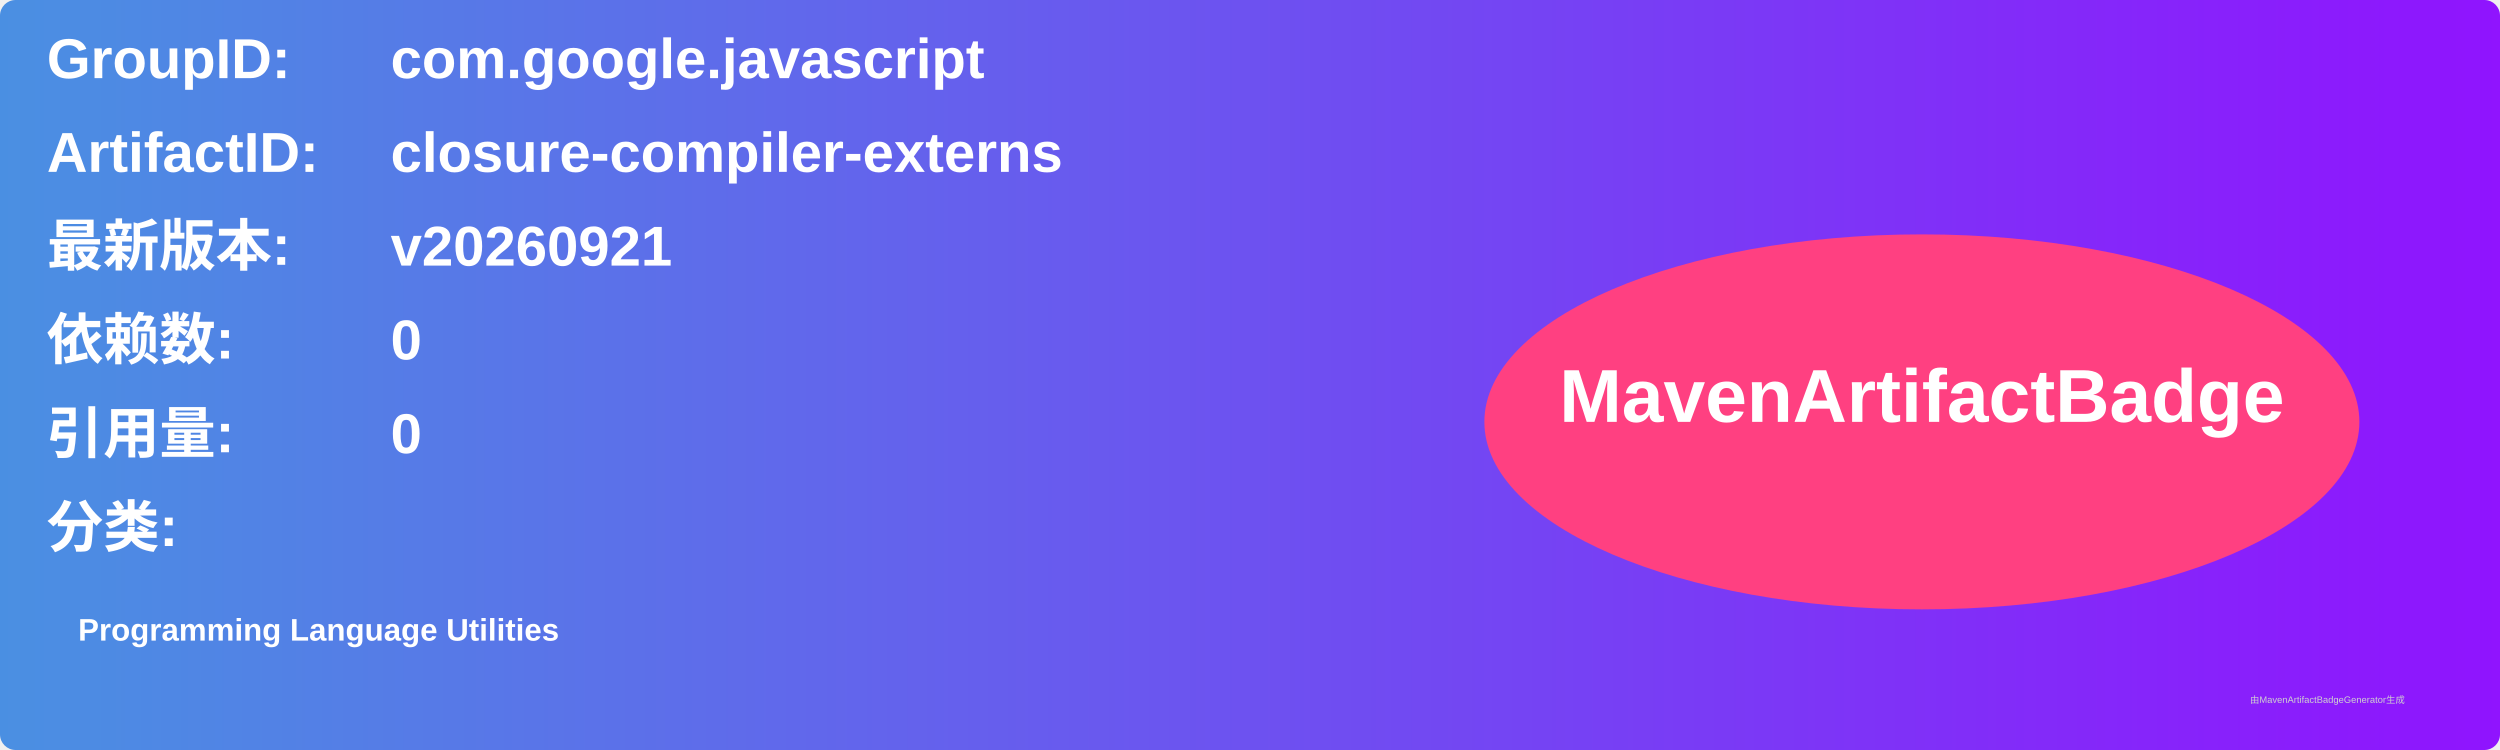
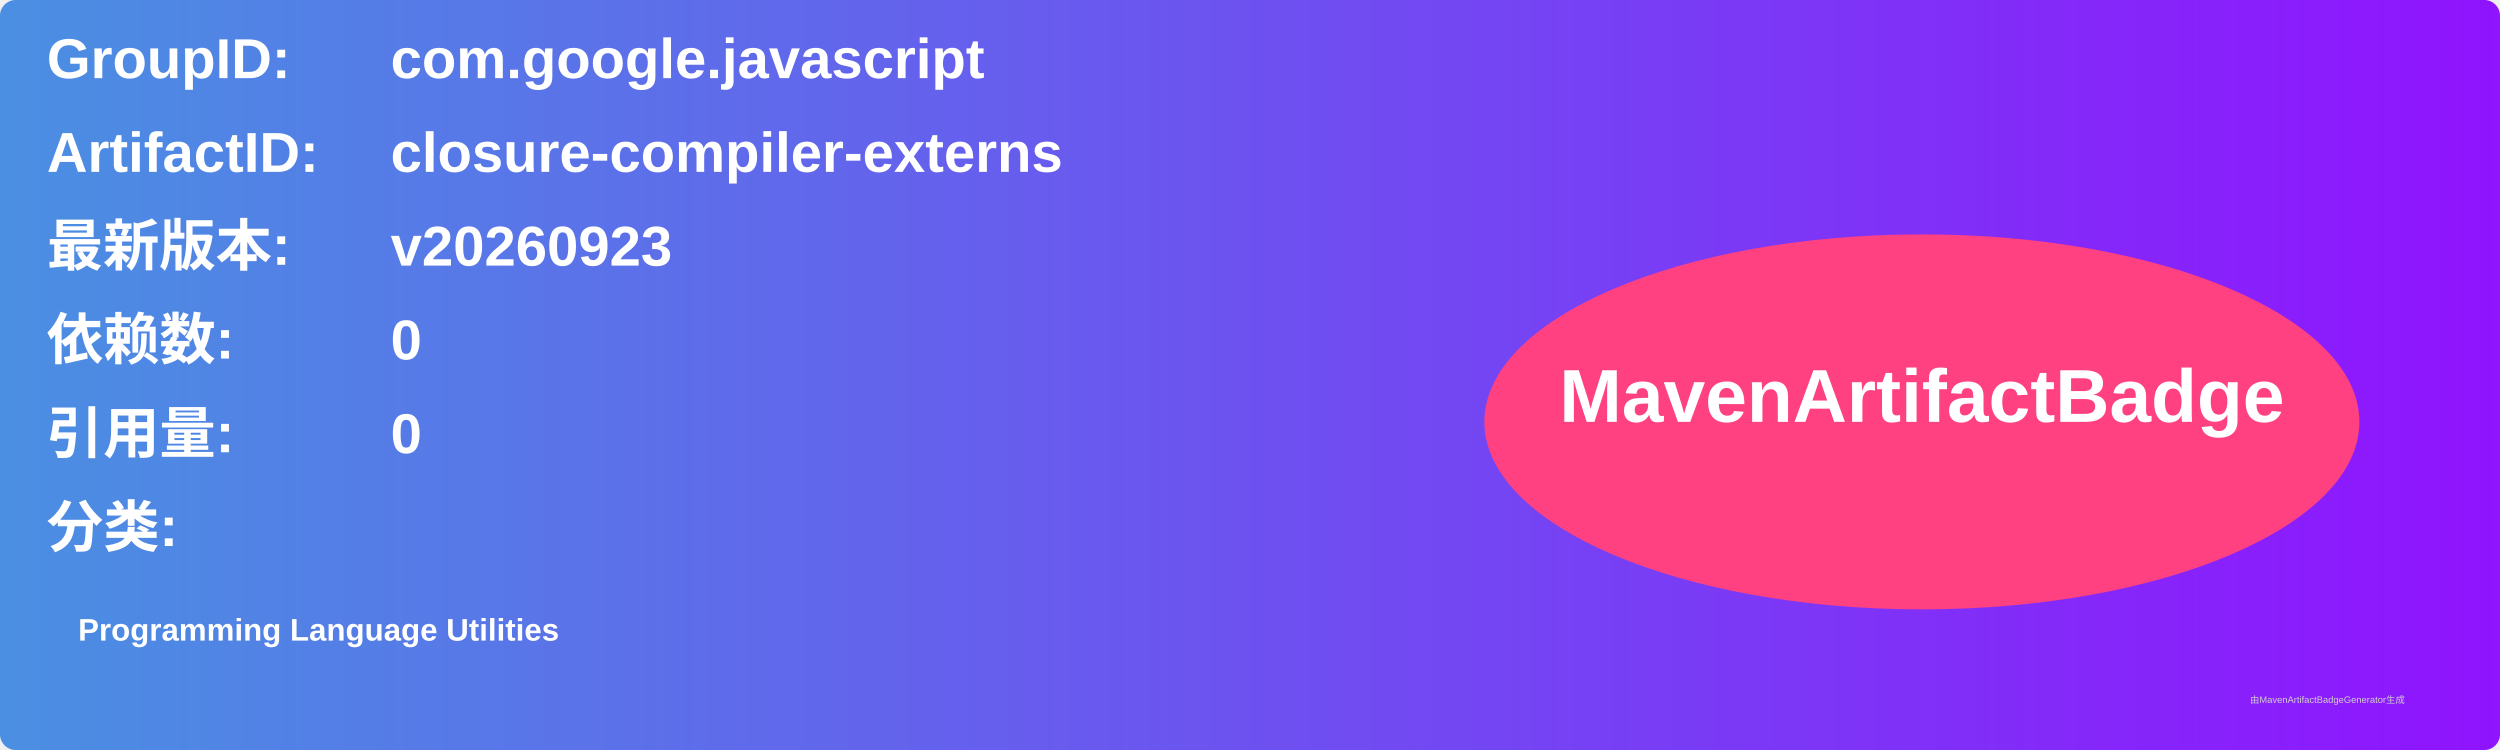
<svg xmlns="http://www.w3.org/2000/svg" width="800" height="240" viewBox="0 0 800 240">
  <linearGradient id="grad" x1="0%" y1="0%" x2="100%" y2="0%">
    <stop offset="0%" stop-color="#4a90e2" />
    <stop offset="100%" stop-color="#9013fe" />
  </linearGradient>
  <rect width="100%" height="100%" rx="5" ry="5" fill="url(#grad)" />
  <g transform="translate(15, 15)">
    <text x="0" y="10" font-family="Arial" font-size="18" fill="white" font-weight="bold" width="260">GroupID:</text>
    <text x="110" y="10" font-family="Arial" font-size="18" fill="white" font-weight="bold" width="460">com.google.javascript</text>
    <text x="0" y="40" font-family="Arial" font-size="18" fill="white" font-weight="bold" width="260">ArtifactID:</text>
    <text x="110" y="40" font-family="Arial" font-size="18" fill="white" font-weight="bold" width="460">closure-compiler-externs</text>
    <text x="0" y="70" font-family="Arial" font-size="18" fill="white" font-weight="bold">最新版本:</text>
    <text x="110" y="70" font-family="Arial" font-size="18" fill="white" font-weight="bold">
-       <tspan font-weight="bold">v20260921</tspan>
+       <tspan font-weight="bold">v20260923</tspan>
    </text>
    <text x="0" y="100" font-family="Arial" font-size="18" fill="white" font-weight="bold">依赖数: </text>
    <text x="110" y="100" font-family="Arial" font-size="18" fill="white">
      <tspan font-weight="bold">0</tspan>
    </text>
    <text x="0" y="130" font-family="Arial" font-size="18" fill="white" font-weight="bold">引用量: </text>
    <text x="110" y="130" font-family="Arial" font-size="18" fill="white">
      <tspan font-weight="bold">0</tspan>
    </text>
    <text x="0" y="160" font-family="Arial" font-size="18" fill="white" font-weight="bold">分类:</text>
    <text x="10" y="190" font-family="Arial" font-size="10" fill="white">
      <tspan font-weight="bold">Programming Language Utilities</tspan>
    </text>
    <ellipse cx="600" cy="120" rx="140" ry="60" fill="#ff4081" />
    <text x="600" y="120" text-anchor="middle" font-family="Arial" font-size="24" fill="white" font-weight="bold">MavenArtifactBadge</text>
  </g>
  <text x="720" y="225" font-family="Arial" font-size="3" fill="#d0d0d0">由MavenArtifactBadgeGenerator生成</text>
</svg>
